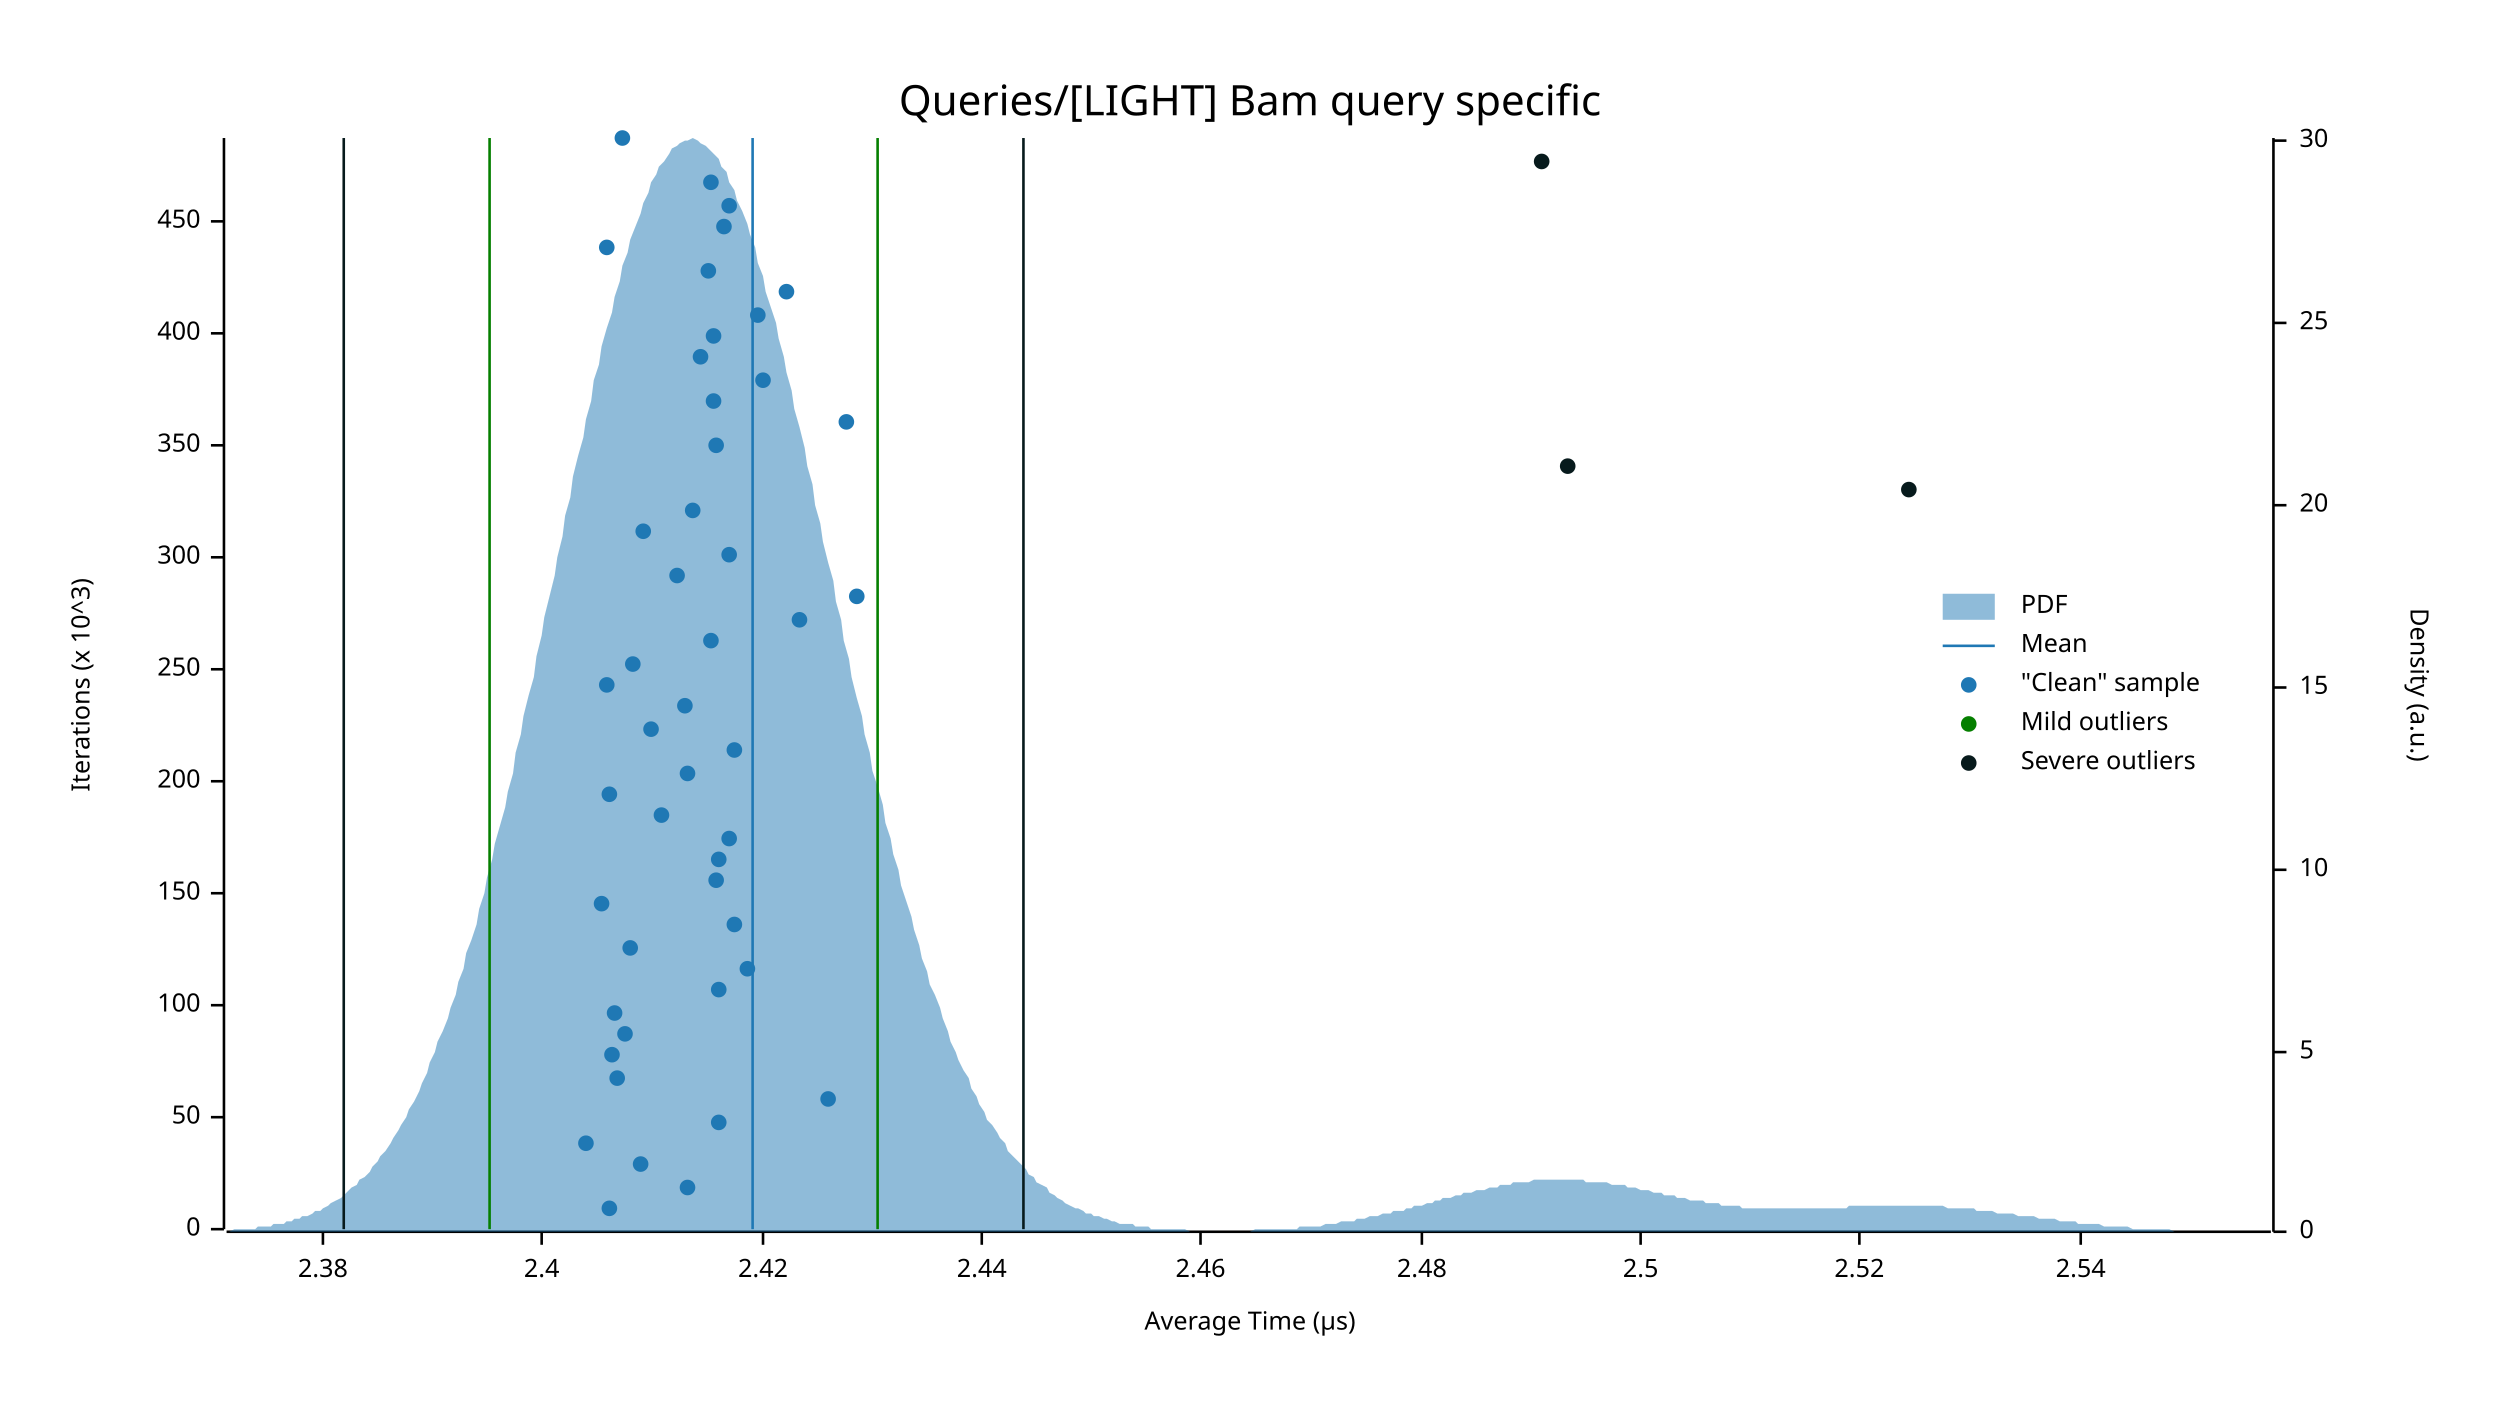
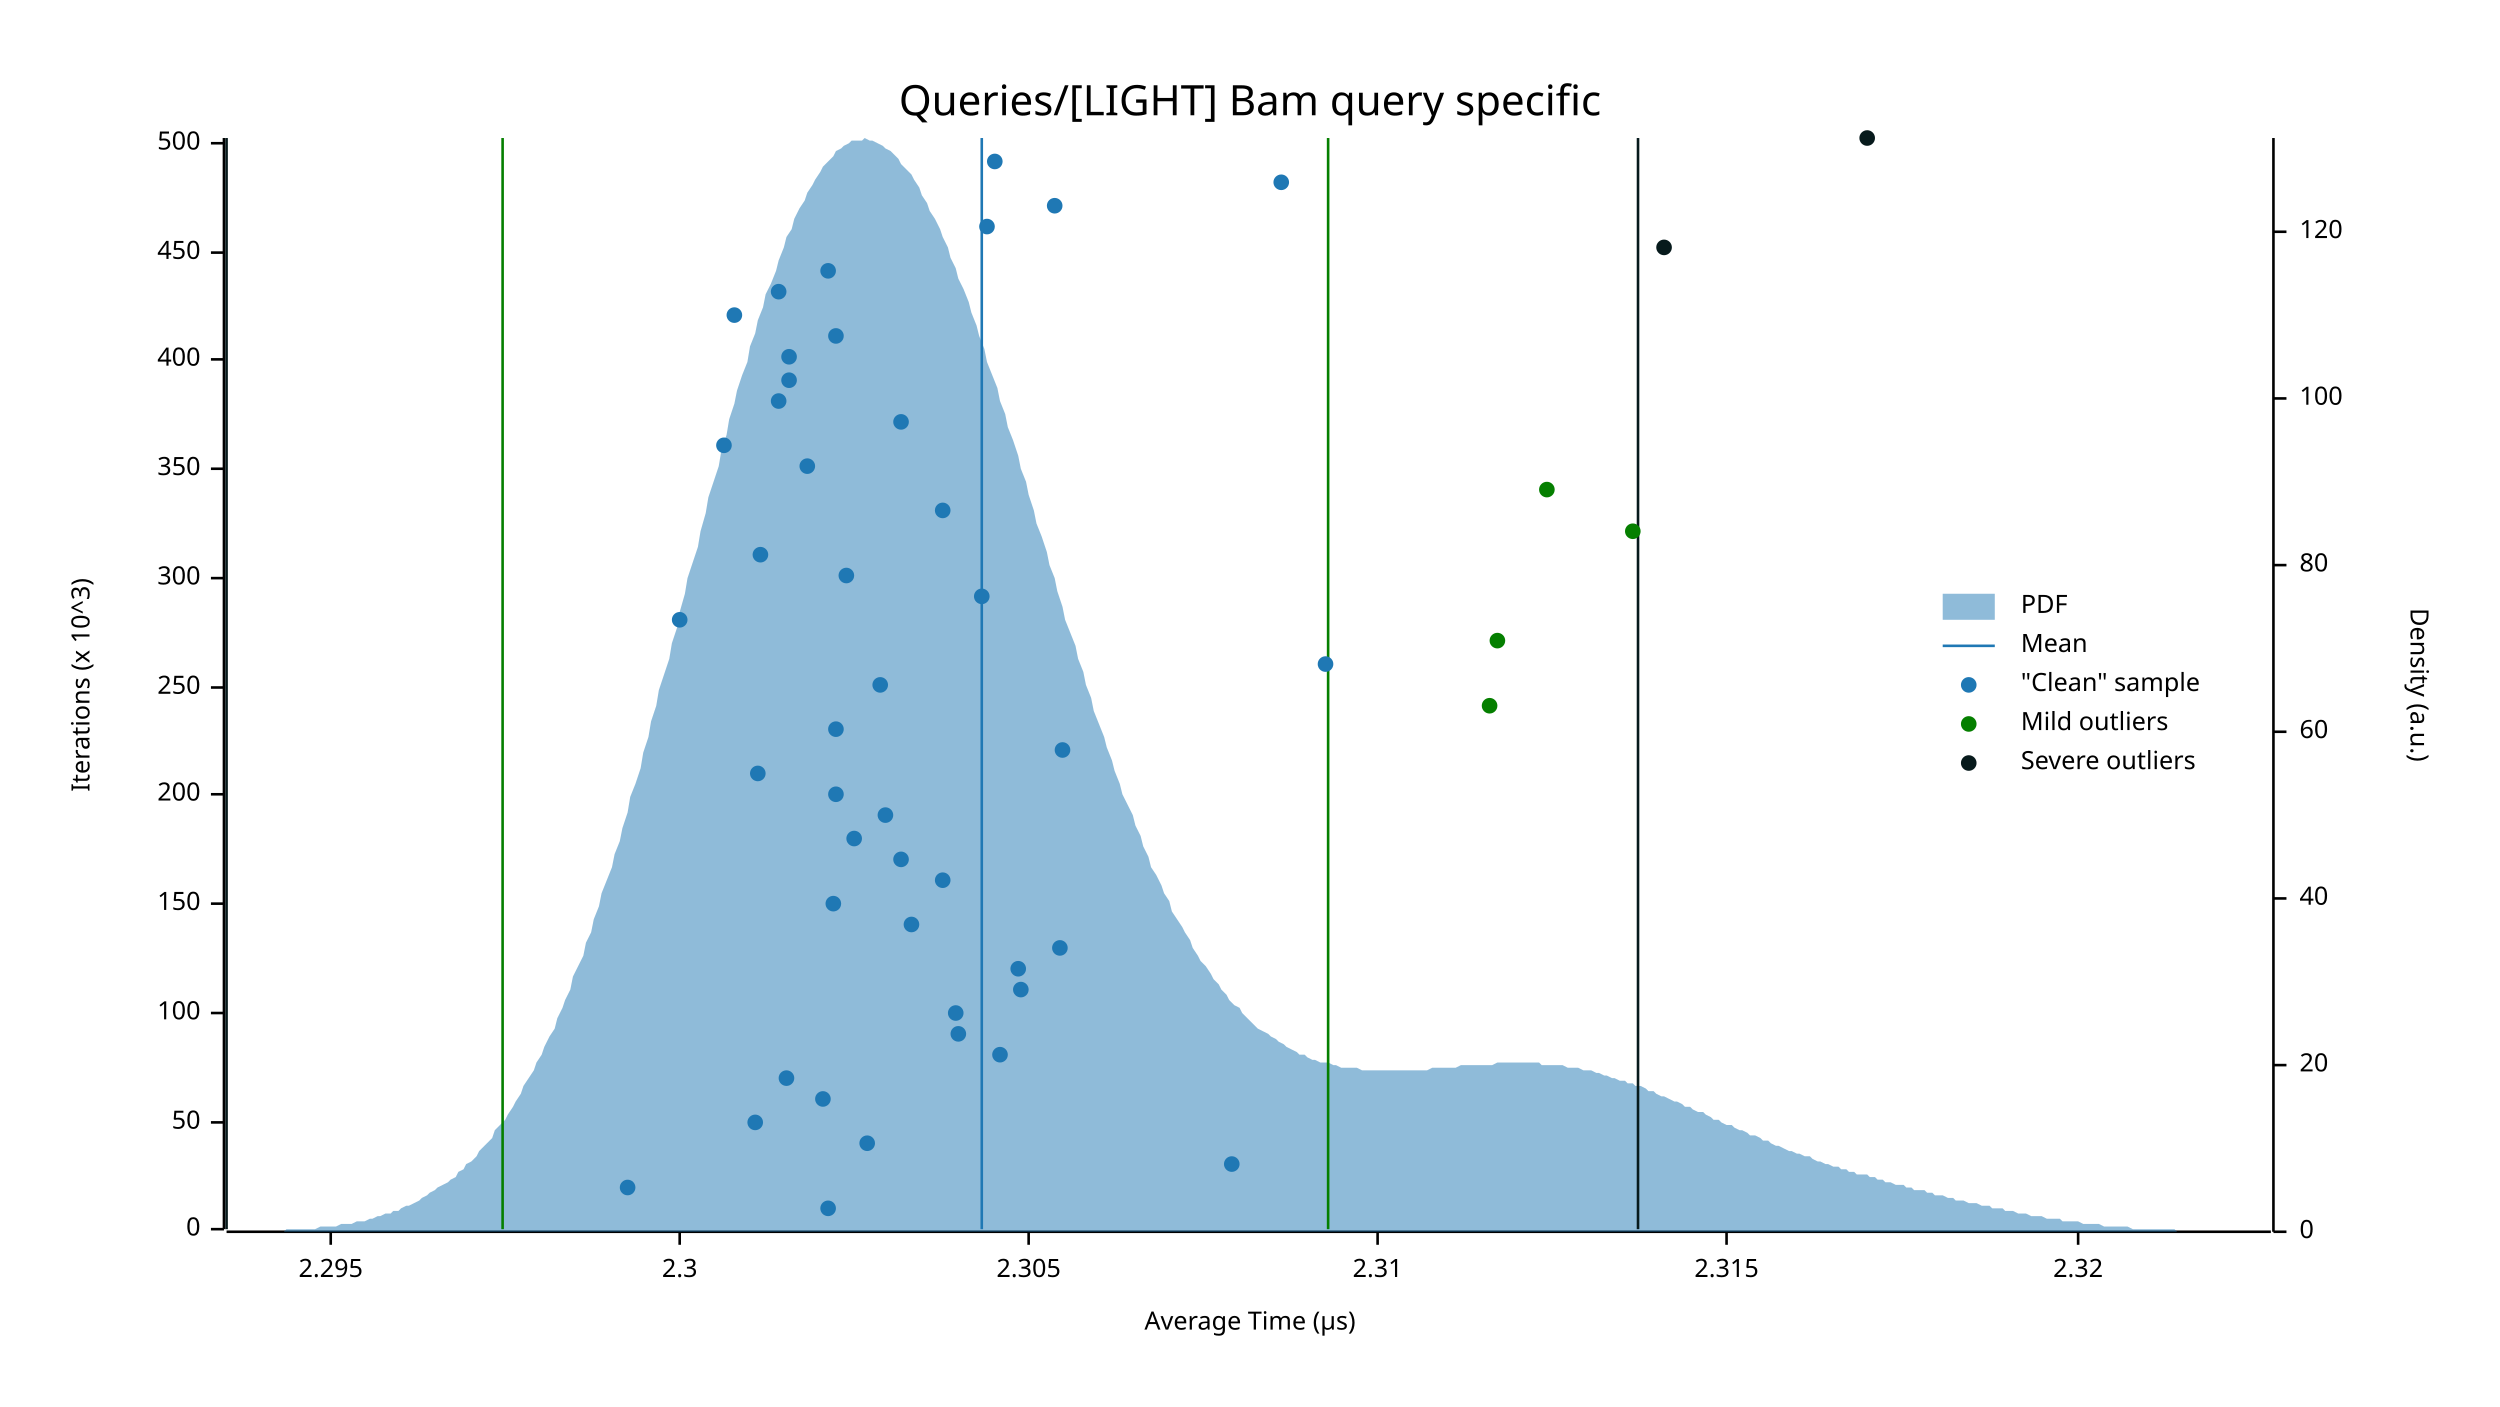
<svg xmlns="http://www.w3.org/2000/svg" width="960" height="540" viewBox="0 0 960 540">
  <text x="480" y="32" dy="0.76em" text-anchor="middle" font-family="sans-serif" font-size="16.129" opacity="1" fill="#000000">
Queries/[LIGHT] Bam query specific
</text>
  <text x="27" y="263" dy="0.76em" text-anchor="middle" font-family="sans-serif" font-size="9.677" opacity="1" fill="#000000" transform="rotate(270, 27, 263)">
Iterations (x 10^3)
</text>
  <text x="480" y="513" dy="-0.5ex" text-anchor="middle" font-family="sans-serif" font-size="9.677" opacity="1" fill="#000000">
Average Time (µs)
</text>
  <polyline fill="none" opacity="1" stroke="#000000" stroke-width="1" points="86,53 86,472 " />
  <text x="77" y="472" dy="0.5ex" text-anchor="end" font-family="sans-serif" font-size="9.677" opacity="1" fill="#000000">
0
</text>
  <polyline fill="none" opacity="1" stroke="#000000" stroke-width="1" points="81,472 86,472 " />
-   <text x="77" y="429" dy="0.5ex" text-anchor="end" font-family="sans-serif" font-size="9.677" opacity="1" fill="#000000">
+   <text x="77" y="431" dy="0.5ex" text-anchor="end" font-family="sans-serif" font-size="9.677" opacity="1" fill="#000000">
50
</text>
-   <polyline fill="none" opacity="1" stroke="#000000" stroke-width="1" points="81,429 86,429 " />
-   <text x="77" y="386" dy="0.5ex" text-anchor="end" font-family="sans-serif" font-size="9.677" opacity="1" fill="#000000">
+   <polyline fill="none" opacity="1" stroke="#000000" stroke-width="1" points="81,431 86,431 " />
+   <text x="77" y="389" dy="0.5ex" text-anchor="end" font-family="sans-serif" font-size="9.677" opacity="1" fill="#000000">
100
</text>
-   <polyline fill="none" opacity="1" stroke="#000000" stroke-width="1" points="81,386 86,386 " />
-   <text x="77" y="343" dy="0.5ex" text-anchor="end" font-family="sans-serif" font-size="9.677" opacity="1" fill="#000000">
+   <polyline fill="none" opacity="1" stroke="#000000" stroke-width="1" points="81,389 86,389 " />
+   <text x="77" y="347" dy="0.5ex" text-anchor="end" font-family="sans-serif" font-size="9.677" opacity="1" fill="#000000">
150
</text>
-   <polyline fill="none" opacity="1" stroke="#000000" stroke-width="1" points="81,343 86,343 " />
-   <text x="77" y="300" dy="0.5ex" text-anchor="end" font-family="sans-serif" font-size="9.677" opacity="1" fill="#000000">
+   <polyline fill="none" opacity="1" stroke="#000000" stroke-width="1" points="81,347 86,347 " />
+   <text x="77" y="305" dy="0.5ex" text-anchor="end" font-family="sans-serif" font-size="9.677" opacity="1" fill="#000000">
200
</text>
-   <polyline fill="none" opacity="1" stroke="#000000" stroke-width="1" points="81,300 86,300 " />
-   <text x="77" y="257" dy="0.5ex" text-anchor="end" font-family="sans-serif" font-size="9.677" opacity="1" fill="#000000">
+   <polyline fill="none" opacity="1" stroke="#000000" stroke-width="1" points="81,305 86,305 " />
+   <text x="77" y="264" dy="0.5ex" text-anchor="end" font-family="sans-serif" font-size="9.677" opacity="1" fill="#000000">
250
</text>
-   <polyline fill="none" opacity="1" stroke="#000000" stroke-width="1" points="81,257 86,257 " />
-   <text x="77" y="214" dy="0.5ex" text-anchor="end" font-family="sans-serif" font-size="9.677" opacity="1" fill="#000000">
+   <polyline fill="none" opacity="1" stroke="#000000" stroke-width="1" points="81,264 86,264 " />
+   <text x="77" y="222" dy="0.5ex" text-anchor="end" font-family="sans-serif" font-size="9.677" opacity="1" fill="#000000">
300
</text>
-   <polyline fill="none" opacity="1" stroke="#000000" stroke-width="1" points="81,214 86,214 " />
-   <text x="77" y="171" dy="0.5ex" text-anchor="end" font-family="sans-serif" font-size="9.677" opacity="1" fill="#000000">
+   <polyline fill="none" opacity="1" stroke="#000000" stroke-width="1" points="81,222 86,222 " />
+   <text x="77" y="180" dy="0.5ex" text-anchor="end" font-family="sans-serif" font-size="9.677" opacity="1" fill="#000000">
350
</text>
-   <polyline fill="none" opacity="1" stroke="#000000" stroke-width="1" points="81,171 86,171 " />
-   <text x="77" y="128" dy="0.5ex" text-anchor="end" font-family="sans-serif" font-size="9.677" opacity="1" fill="#000000">
+   <polyline fill="none" opacity="1" stroke="#000000" stroke-width="1" points="81,180 86,180 " />
+   <text x="77" y="138" dy="0.5ex" text-anchor="end" font-family="sans-serif" font-size="9.677" opacity="1" fill="#000000">
400
</text>
-   <polyline fill="none" opacity="1" stroke="#000000" stroke-width="1" points="81,128 86,128 " />
-   <text x="77" y="85" dy="0.5ex" text-anchor="end" font-family="sans-serif" font-size="9.677" opacity="1" fill="#000000">
+   <polyline fill="none" opacity="1" stroke="#000000" stroke-width="1" points="81,138 86,138 " />
+   <text x="77" y="97" dy="0.5ex" text-anchor="end" font-family="sans-serif" font-size="9.677" opacity="1" fill="#000000">
450
</text>
-   <polyline fill="none" opacity="1" stroke="#000000" stroke-width="1" points="81,85 86,85 " />
+   <polyline fill="none" opacity="1" stroke="#000000" stroke-width="1" points="81,97 86,97 " />
+   <text x="77" y="55" dy="0.5ex" text-anchor="end" font-family="sans-serif" font-size="9.677" opacity="1" fill="#000000">
+ 500
+ </text>
+   <polyline fill="none" opacity="1" stroke="#000000" stroke-width="1" points="81,55 86,55 " />
  <polyline fill="none" opacity="1" stroke="#000000" stroke-width="1" points="87,473 872,473 " />
-   <text x="124" y="483" dy="0.76em" text-anchor="middle" font-family="sans-serif" font-size="9.677" opacity="1" fill="#000000">
- 2.38
+   <text x="127" y="483" dy="0.76em" text-anchor="middle" font-family="sans-serif" font-size="9.677" opacity="1" fill="#000000">
+ 2.295
</text>
-   <polyline fill="none" opacity="1" stroke="#000000" stroke-width="1" points="124,473 124,478 " />
-   <text x="208" y="483" dy="0.76em" text-anchor="middle" font-family="sans-serif" font-size="9.677" opacity="1" fill="#000000">
- 2.4
+   <polyline fill="none" opacity="1" stroke="#000000" stroke-width="1" points="127,473 127,478 " />
+   <text x="261" y="483" dy="0.76em" text-anchor="middle" font-family="sans-serif" font-size="9.677" opacity="1" fill="#000000">
+ 2.3
</text>
-   <polyline fill="none" opacity="1" stroke="#000000" stroke-width="1" points="208,473 208,478 " />
-   <text x="293" y="483" dy="0.76em" text-anchor="middle" font-family="sans-serif" font-size="9.677" opacity="1" fill="#000000">
- 2.42
+   <polyline fill="none" opacity="1" stroke="#000000" stroke-width="1" points="261,473 261,478 " />
+   <text x="395" y="483" dy="0.76em" text-anchor="middle" font-family="sans-serif" font-size="9.677" opacity="1" fill="#000000">
+ 2.305
</text>
-   <polyline fill="none" opacity="1" stroke="#000000" stroke-width="1" points="293,473 293,478 " />
-   <text x="377" y="483" dy="0.76em" text-anchor="middle" font-family="sans-serif" font-size="9.677" opacity="1" fill="#000000">
- 2.44
+   <polyline fill="none" opacity="1" stroke="#000000" stroke-width="1" points="395,473 395,478 " />
+   <text x="529" y="483" dy="0.76em" text-anchor="middle" font-family="sans-serif" font-size="9.677" opacity="1" fill="#000000">
+ 2.31
</text>
-   <polyline fill="none" opacity="1" stroke="#000000" stroke-width="1" points="377,473 377,478 " />
-   <text x="461" y="483" dy="0.76em" text-anchor="middle" font-family="sans-serif" font-size="9.677" opacity="1" fill="#000000">
- 2.46
+   <polyline fill="none" opacity="1" stroke="#000000" stroke-width="1" points="529,473 529,478 " />
+   <text x="663" y="483" dy="0.76em" text-anchor="middle" font-family="sans-serif" font-size="9.677" opacity="1" fill="#000000">
+ 2.315
</text>
-   <polyline fill="none" opacity="1" stroke="#000000" stroke-width="1" points="461,473 461,478 " />
-   <text x="546" y="483" dy="0.76em" text-anchor="middle" font-family="sans-serif" font-size="9.677" opacity="1" fill="#000000">
- 2.48
+   <polyline fill="none" opacity="1" stroke="#000000" stroke-width="1" points="663,473 663,478 " />
+   <text x="798" y="483" dy="0.76em" text-anchor="middle" font-family="sans-serif" font-size="9.677" opacity="1" fill="#000000">
+ 2.32
</text>
-   <polyline fill="none" opacity="1" stroke="#000000" stroke-width="1" points="546,473 546,478 " />
-   <text x="630" y="483" dy="0.76em" text-anchor="middle" font-family="sans-serif" font-size="9.677" opacity="1" fill="#000000">
- 2.5
- </text>
-   <polyline fill="none" opacity="1" stroke="#000000" stroke-width="1" points="630,473 630,478 " />
-   <text x="714" y="483" dy="0.76em" text-anchor="middle" font-family="sans-serif" font-size="9.677" opacity="1" fill="#000000">
- 2.52
- </text>
-   <polyline fill="none" opacity="1" stroke="#000000" stroke-width="1" points="714,473 714,478 " />
-   <text x="799" y="483" dy="0.76em" text-anchor="middle" font-family="sans-serif" font-size="9.677" opacity="1" fill="#000000">
- 2.54
- </text>
-   <polyline fill="none" opacity="1" stroke="#000000" stroke-width="1" points="799,473 799,478 " />
+   <polyline fill="none" opacity="1" stroke="#000000" stroke-width="1" points="798,473 798,478 " />
  <text x="933" y="263" dy="0.76em" text-anchor="middle" font-family="sans-serif" font-size="9.677" opacity="1" fill="#000000" transform="rotate(90, 933, 263)">
Density (a.u.)
</text>
  <polyline fill="none" opacity="1" stroke="#000000" stroke-width="1" points="873,53 873,473 " />
  <text x="883" y="473" dy="0.5ex" text-anchor="start" font-family="sans-serif" font-size="9.677" opacity="1" fill="#000000">
0
</text>
  <polyline fill="none" opacity="1" stroke="#000000" stroke-width="1" points="873,473 878,473 " />
-   <text x="883" y="404" dy="0.5ex" text-anchor="start" font-family="sans-serif" font-size="9.677" opacity="1" fill="#000000">
- 5
- </text>
-   <polyline fill="none" opacity="1" stroke="#000000" stroke-width="1" points="873,404 878,404 " />
-   <text x="883" y="334" dy="0.5ex" text-anchor="start" font-family="sans-serif" font-size="9.677" opacity="1" fill="#000000">
- 10
- </text>
-   <polyline fill="none" opacity="1" stroke="#000000" stroke-width="1" points="873,334 878,334 " />
-   <text x="883" y="264" dy="0.5ex" text-anchor="start" font-family="sans-serif" font-size="9.677" opacity="1" fill="#000000">
- 15
- </text>
-   <polyline fill="none" opacity="1" stroke="#000000" stroke-width="1" points="873,264 878,264 " />
-   <text x="883" y="194" dy="0.5ex" text-anchor="start" font-family="sans-serif" font-size="9.677" opacity="1" fill="#000000">
+   <text x="883" y="409" dy="0.5ex" text-anchor="start" font-family="sans-serif" font-size="9.677" opacity="1" fill="#000000">
20
</text>
-   <polyline fill="none" opacity="1" stroke="#000000" stroke-width="1" points="873,194 878,194 " />
-   <text x="883" y="124" dy="0.5ex" text-anchor="start" font-family="sans-serif" font-size="9.677" opacity="1" fill="#000000">
- 25
+   <polyline fill="none" opacity="1" stroke="#000000" stroke-width="1" points="873,409 878,409 " />
+   <text x="883" y="345" dy="0.5ex" text-anchor="start" font-family="sans-serif" font-size="9.677" opacity="1" fill="#000000">
+ 40
</text>
-   <polyline fill="none" opacity="1" stroke="#000000" stroke-width="1" points="873,124 878,124 " />
-   <text x="883" y="54" dy="0.5ex" text-anchor="start" font-family="sans-serif" font-size="9.677" opacity="1" fill="#000000">
- 30
+   <polyline fill="none" opacity="1" stroke="#000000" stroke-width="1" points="873,345 878,345 " />
+   <text x="883" y="281" dy="0.5ex" text-anchor="start" font-family="sans-serif" font-size="9.677" opacity="1" fill="#000000">
+ 60
</text>
-   <polyline fill="none" opacity="1" stroke="#000000" stroke-width="1" points="873,54 878,54 " />
-   <polygon opacity="0.5" fill="#1F78B4" points="87,473 88,473 90,472 91,472 93,472 94,472 96,472 98,472 99,471 101,471 102,471 104,471 105,470 107,470 109,470 110,469 112,469 113,468 115,468 116,467 118,467 120,466 121,465 123,465 124,464 126,463 127,462 129,461 131,460 132,459 134,457 135,456 137,455 138,453 140,452 142,450 143,448 145,446 146,444 148,442 150,439 151,437 153,434 154,432 156,429 157,426 159,423 161,419 162,416 164,412 165,408 167,404 168,400 170,396 172,391 173,387 175,382 176,377 178,372 179,366 181,361 183,355 184,349 186,343 187,337 189,330 190,324 192,317 194,310 195,304 197,297 198,289 200,282 201,275 203,267 205,260 206,252 208,244 209,237 211,229 213,221 214,214 216,206 217,198 219,191 220,183 222,175 224,168 225,161 227,154 228,146 230,140 231,133 233,126 235,120 236,114 238,108 239,102 241,97 242,92 244,87 246,82 247,78 249,74 250,70 252,67 253,64 255,62 257,59 258,57 260,56 261,55 263,54 264,54 266,53 268,54 269,55 271,56 272,57 274,59 276,61 277,64 279,66 280,70 282,73 283,77 285,81 287,86 288,90 290,95 291,101 293,106 294,112 296,118 298,124 299,130 301,137 302,143 304,150 305,157 307,164 309,172 310,179 312,186 313,194 315,201 316,208 318,216 320,223 321,231 323,238 324,246 326,253 327,260 329,268 331,275 332,282 334,289 335,296 337,302 339,309 340,316 342,322 343,328 345,334 346,340 348,346 350,352 351,357 353,363 354,368 356,373 357,378 359,382 361,387 362,391 364,396 365,400 367,404 368,407 370,411 372,414 373,418 375,421 376,424 378,427 379,430 381,432 383,435 384,437 386,439 387,442 389,444 391,446 392,447 394,449 395,451 397,452 398,454 400,455 402,456 403,458 405,459 406,460 408,461 409,462 411,463 413,464 414,464 416,465 417,466 419,466 420,467 422,467 424,468 425,468 427,469 428,469 430,470 431,470 433,470 435,470 436,471 438,471 439,471 441,471 442,472 444,472 446,472 447,472 449,472 450,472 452,472 454,472 455,472 457,473 458,473 460,473 461,473 463,473 465,473 466,473 468,473 469,473 471,473 472,473 474,473 476,473 477,473 479,473 480,473 482,472 483,472 485,472 487,472 488,472 490,472 491,472 493,472 494,472 496,472 498,472 499,471 501,471 502,471 504,471 505,471 507,471 509,470 510,470 512,470 513,470 515,469 517,469 518,469 520,469 521,468 523,468 524,468 526,467 528,467 529,467 531,466 532,466 534,466 535,465 537,465 539,465 540,464 542,464 543,463 545,463 546,463 548,462 550,462 551,461 553,461 554,460 556,460 557,460 559,459 561,459 562,458 564,458 565,458 567,457 568,457 570,457 572,456 573,456 575,456 576,455 578,455 580,455 581,454 583,454 584,454 586,454 587,454 589,453 591,453 592,453 594,453 595,453 597,453 598,453 600,453 602,453 603,453 605,453 606,453 608,453 609,454 611,454 613,454 614,454 616,454 617,454 619,455 620,455 622,455 624,455 625,456 627,456 628,456 630,457 632,457 633,457 635,458 636,458 638,458 639,459 641,459 643,459 644,460 646,460 647,460 649,461 650,461 652,461 654,461 655,462 657,462 658,462 660,462 661,463 663,463 665,463 666,463 668,463 669,464 671,464 672,464 674,464 676,464 677,464 679,464 680,464 682,464 683,464 685,464 687,464 688,464 690,464 691,464 693,464 695,464 696,464 698,464 699,464 701,464 702,464 704,464 706,464 707,464 709,464 710,463 712,463 713,463 715,463 717,463 718,463 720,463 721,463 723,463 724,463 726,463 728,463 729,463 731,463 732,463 734,463 735,463 737,463 739,463 740,463 742,463 743,463 745,463 746,463 748,464 750,464 751,464 753,464 754,464 756,464 758,464 759,465 761,465 762,465 764,465 765,465 767,466 769,466 770,466 772,466 773,466 775,467 776,467 778,467 780,467 781,467 783,468 784,468 786,468 787,468 789,468 791,469 792,469 794,469 795,469 797,469 798,470 800,470 802,470 803,470 805,470 806,470 808,471 809,471 811,471 813,471 814,471 816,471 817,471 819,472 821,472 822,472 824,472 825,472 827,472 828,472 830,472 832,472 833,472 835,473 836,473 838,473 839,473 841,473 843,473 844,473 846,473 847,473 849,473 850,473 852,473 854,473 855,473 857,473 858,473 860,473 861,473 863,473 865,473 866,473 868,473 869,473 871,473 873,473 873,473 87,473 " />
-   <polyline fill="none" opacity="1" stroke="#1F78B4" stroke-width="1" points="289,472 289,53 " />
-   <polyline fill="none" opacity="1" stroke="#057F00" stroke-width="1" points="188,472 188,53 " />
-   <polyline fill="none" opacity="1" stroke="#057F00" stroke-width="1" points="337,472 337,53 " />
-   <polyline fill="none" opacity="1" stroke="#071A1C" stroke-width="1" points="132,472 132,53 " />
-   <polyline fill="none" opacity="1" stroke="#071A1C" stroke-width="1" points="393,472 393,53 " />
-   <circle cx="234" cy="464" r="3" opacity="1" fill="#1F78B4" stroke="none" stroke-width="1" />
-   <circle cx="264" cy="456" r="3" opacity="1" fill="#1F78B4" stroke="none" stroke-width="1" />
-   <circle cx="246" cy="447" r="3" opacity="1" fill="#1F78B4" stroke="none" stroke-width="1" />
-   <circle cx="225" cy="439" r="3" opacity="1" fill="#1F78B4" stroke="none" stroke-width="1" />
-   <circle cx="276" cy="431" r="3" opacity="1" fill="#1F78B4" stroke="none" stroke-width="1" />
-   <circle cx="318" cy="422" r="3" opacity="1" fill="#1F78B4" stroke="none" stroke-width="1" />
-   <circle cx="237" cy="414" r="3" opacity="1" fill="#1F78B4" stroke="none" stroke-width="1" />
-   <circle cx="235" cy="405" r="3" opacity="1" fill="#1F78B4" stroke="none" stroke-width="1" />
-   <circle cx="240" cy="397" r="3" opacity="1" fill="#1F78B4" stroke="none" stroke-width="1" />
-   <circle cx="236" cy="389" r="3" opacity="1" fill="#1F78B4" stroke="none" stroke-width="1" />
-   <circle cx="276" cy="380" r="3" opacity="1" fill="#1F78B4" stroke="none" stroke-width="1" />
-   <circle cx="287" cy="372" r="3" opacity="1" fill="#1F78B4" stroke="none" stroke-width="1" />
-   <circle cx="242" cy="364" r="3" opacity="1" fill="#1F78B4" stroke="none" stroke-width="1" />
-   <circle cx="282" cy="355" r="3" opacity="1" fill="#1F78B4" stroke="none" stroke-width="1" />
-   <circle cx="231" cy="347" r="3" opacity="1" fill="#1F78B4" stroke="none" stroke-width="1" />
-   <circle cx="275" cy="338" r="3" opacity="1" fill="#1F78B4" stroke="none" stroke-width="1" />
-   <circle cx="276" cy="330" r="3" opacity="1" fill="#1F78B4" stroke="none" stroke-width="1" />
-   <circle cx="280" cy="322" r="3" opacity="1" fill="#1F78B4" stroke="none" stroke-width="1" />
-   <circle cx="254" cy="313" r="3" opacity="1" fill="#1F78B4" stroke="none" stroke-width="1" />
-   <circle cx="234" cy="305" r="3" opacity="1" fill="#1F78B4" stroke="none" stroke-width="1" />
-   <circle cx="264" cy="297" r="3" opacity="1" fill="#1F78B4" stroke="none" stroke-width="1" />
-   <circle cx="282" cy="288" r="3" opacity="1" fill="#1F78B4" stroke="none" stroke-width="1" />
-   <circle cx="250" cy="280" r="3" opacity="1" fill="#1F78B4" stroke="none" stroke-width="1" />
-   <circle cx="263" cy="271" r="3" opacity="1" fill="#1F78B4" stroke="none" stroke-width="1" />
-   <circle cx="233" cy="263" r="3" opacity="1" fill="#1F78B4" stroke="none" stroke-width="1" />
-   <circle cx="243" cy="255" r="3" opacity="1" fill="#1F78B4" stroke="none" stroke-width="1" />
-   <circle cx="273" cy="246" r="3" opacity="1" fill="#1F78B4" stroke="none" stroke-width="1" />
-   <circle cx="307" cy="238" r="3" opacity="1" fill="#1F78B4" stroke="none" stroke-width="1" />
-   <circle cx="329" cy="229" r="3" opacity="1" fill="#1F78B4" stroke="none" stroke-width="1" />
-   <circle cx="260" cy="221" r="3" opacity="1" fill="#1F78B4" stroke="none" stroke-width="1" />
-   <circle cx="280" cy="213" r="3" opacity="1" fill="#1F78B4" stroke="none" stroke-width="1" />
-   <circle cx="247" cy="204" r="3" opacity="1" fill="#1F78B4" stroke="none" stroke-width="1" />
-   <circle cx="266" cy="196" r="3" opacity="1" fill="#1F78B4" stroke="none" stroke-width="1" />
-   <circle cx="275" cy="171" r="3" opacity="1" fill="#1F78B4" stroke="none" stroke-width="1" />
-   <circle cx="325" cy="162" r="3" opacity="1" fill="#1F78B4" stroke="none" stroke-width="1" />
-   <circle cx="274" cy="154" r="3" opacity="1" fill="#1F78B4" stroke="none" stroke-width="1" />
-   <circle cx="293" cy="146" r="3" opacity="1" fill="#1F78B4" stroke="none" stroke-width="1" />
-   <circle cx="269" cy="137" r="3" opacity="1" fill="#1F78B4" stroke="none" stroke-width="1" />
-   <circle cx="274" cy="129" r="3" opacity="1" fill="#1F78B4" stroke="none" stroke-width="1" />
-   <circle cx="291" cy="121" r="3" opacity="1" fill="#1F78B4" stroke="none" stroke-width="1" />
-   <circle cx="302" cy="112" r="3" opacity="1" fill="#1F78B4" stroke="none" stroke-width="1" />
-   <circle cx="272" cy="104" r="3" opacity="1" fill="#1F78B4" stroke="none" stroke-width="1" />
-   <circle cx="233" cy="95" r="3" opacity="1" fill="#1F78B4" stroke="none" stroke-width="1" />
-   <circle cx="278" cy="87" r="3" opacity="1" fill="#1F78B4" stroke="none" stroke-width="1" />
-   <circle cx="280" cy="79" r="3" opacity="1" fill="#1F78B4" stroke="none" stroke-width="1" />
-   <circle cx="273" cy="70" r="3" opacity="1" fill="#1F78B4" stroke="none" stroke-width="1" />
-   <circle cx="239" cy="53" r="3" opacity="1" fill="#1F78B4" stroke="none" stroke-width="1" />
-   <circle cx="733" cy="188" r="3" opacity="1" fill="#071A1C" stroke="none" stroke-width="1" />
-   <circle cx="602" cy="179" r="3" opacity="1" fill="#071A1C" stroke="none" stroke-width="1" />
-   <circle cx="592" cy="62" r="3" opacity="1" fill="#071A1C" stroke="none" stroke-width="1" />
+   <polyline fill="none" opacity="1" stroke="#000000" stroke-width="1" points="873,281 878,281 " />
+   <text x="883" y="217" dy="0.5ex" text-anchor="start" font-family="sans-serif" font-size="9.677" opacity="1" fill="#000000">
+ 80
+ </text>
+   <polyline fill="none" opacity="1" stroke="#000000" stroke-width="1" points="873,217 878,217 " />
+   <text x="883" y="153" dy="0.5ex" text-anchor="start" font-family="sans-serif" font-size="9.677" opacity="1" fill="#000000">
+ 100
+ </text>
+   <polyline fill="none" opacity="1" stroke="#000000" stroke-width="1" points="873,153 878,153 " />
+   <text x="883" y="89" dy="0.5ex" text-anchor="start" font-family="sans-serif" font-size="9.677" opacity="1" fill="#000000">
+ 120
+ </text>
+   <polyline fill="none" opacity="1" stroke="#000000" stroke-width="1" points="873,89 878,89 " />
+   <polygon opacity="0.5" fill="#1F78B4" points="87,473 88,473 90,473 91,473 93,473 94,473 96,473 98,473 99,473 101,473 102,473 104,473 105,473 107,473 109,473 110,472 112,472 113,472 115,472 116,472 118,472 120,472 121,472 123,471 124,471 126,471 127,471 129,471 131,470 132,470 134,470 135,470 137,469 138,469 140,469 142,468 143,468 145,467 146,467 148,466 150,466 151,465 153,465 154,464 156,463 157,463 159,462 161,461 162,460 164,459 165,458 167,457 168,456 170,455 172,454 173,453 175,452 176,450 178,449 179,447 181,446 183,444 184,442 186,440 187,439 189,437 190,434 192,432 194,430 195,428 197,425 198,423 200,420 201,417 203,414 205,411 206,408 208,405 209,402 211,398 213,395 214,391 216,387 217,384 219,380 220,375 222,371 224,367 225,362 227,358 228,353 230,348 231,343 233,338 235,333 236,328 238,323 239,318 241,312 242,306 244,301 246,295 247,289 249,283 250,277 252,271 253,265 255,259 257,253 258,247 260,241 261,235 263,228 264,222 266,216 268,210 269,204 271,197 272,191 274,185 276,179 277,173 279,167 280,161 282,155 283,150 285,144 287,139 288,133 290,128 291,123 293,118 294,113 296,109 298,104 299,100 301,95 302,91 304,88 305,84 307,80 309,77 310,74 312,71 313,69 315,66 316,64 318,62 320,60 321,58 323,57 324,56 326,55 327,54 329,54 331,54 332,53 334,54 335,54 337,55 339,56 340,57 342,58 343,59 345,61 346,63 348,65 350,67 351,69 353,72 354,75 356,78 357,81 359,84 361,88 362,91 364,95 365,99 367,103 368,107 370,111 372,116 373,120 375,125 376,129 378,134 379,139 381,144 383,149 384,154 386,159 387,164 389,169 391,175 392,180 394,185 395,190 397,196 398,201 400,206 402,212 403,217 405,222 406,227 408,233 409,238 411,243 413,248 414,253 416,258 417,263 419,268 420,273 422,278 424,283 425,287 427,292 428,296 430,301 431,305 433,309 435,313 436,317 438,321 439,325 441,329 442,333 444,336 446,340 447,343 449,346 450,350 452,353 454,356 455,358 457,361 458,364 460,367 461,369 463,371 465,374 466,376 468,378 469,380 471,382 472,384 474,386 476,387 477,389 479,391 480,392 482,394 483,395 485,396 487,397 488,398 490,399 491,400 493,401 494,402 496,403 498,404 499,405 501,405 502,406 504,407 505,407 507,408 509,408 510,408 512,409 513,409 515,410 517,410 518,410 520,410 521,410 523,411 524,411 526,411 528,411 529,411 531,411 532,411 534,411 535,411 537,411 539,411 540,411 542,411 543,411 545,411 546,411 548,411 550,410 551,410 553,410 554,410 556,410 557,410 559,410 561,409 562,409 564,409 565,409 567,409 568,409 570,409 572,409 573,409 575,408 576,408 578,408 580,408 581,408 583,408 584,408 586,408 587,408 589,408 591,408 592,409 594,409 595,409 597,409 598,409 600,409 602,410 603,410 605,410 606,410 608,411 609,411 611,411 613,412 614,412 616,413 617,413 619,414 620,414 622,415 624,415 625,416 627,416 628,417 630,417 632,418 633,419 635,419 636,420 638,421 639,421 641,422 643,423 644,423 646,424 647,425 649,425 650,426 652,427 654,427 655,428 657,429 658,430 660,430 661,431 663,432 665,432 666,433 668,434 669,434 671,435 672,436 674,436 676,437 677,438 679,438 680,439 682,440 683,440 685,441 687,442 688,442 690,443 691,443 693,444 695,444 696,445 698,446 699,446 701,447 702,447 704,448 706,448 707,449 709,449 710,450 712,450 713,451 715,451 717,451 718,452 720,452 721,453 723,453 724,454 726,454 728,455 729,455 731,455 732,456 734,456 735,457 737,457 739,457 740,458 742,458 743,459 745,459 746,459 748,460 750,460 751,461 753,461 754,461 756,462 758,462 759,462 761,463 762,463 764,463 765,464 767,464 769,464 770,465 772,465 773,465 775,466 776,466 778,466 780,467 781,467 783,467 784,467 786,468 787,468 789,468 791,468 792,469 794,469 795,469 797,469 798,469 800,470 802,470 803,470 805,470 806,470 808,471 809,471 811,471 813,471 814,471 816,471 817,471 819,472 821,472 822,472 824,472 825,472 827,472 828,472 830,472 832,472 833,472 835,472 836,473 838,473 839,473 841,473 843,473 844,473 846,473 847,473 849,473 850,473 852,473 854,473 855,473 857,473 858,473 860,473 861,473 863,473 865,473 866,473 868,473 869,473 871,473 873,473 873,473 87,473 " />
+   <polyline fill="none" opacity="1" stroke="#1F78B4" stroke-width="1" points="377,472 377,53 " />
+   <polyline fill="none" opacity="1" stroke="#057F00" stroke-width="1" points="193,472 193,53 " />
+   <polyline fill="none" opacity="1" stroke="#057F00" stroke-width="1" points="510,472 510,53 " />
+   <polyline fill="none" opacity="1" stroke="#071A1C" stroke-width="1" points="87,472 87,53 " />
+   <polyline fill="none" opacity="1" stroke="#071A1C" stroke-width="1" points="629,472 629,53 " />
+   <circle cx="318" cy="464" r="3" opacity="1" fill="#1F78B4" stroke="none" stroke-width="1" />
+   <circle cx="241" cy="456" r="3" opacity="1" fill="#1F78B4" stroke="none" stroke-width="1" />
+   <circle cx="473" cy="447" r="3" opacity="1" fill="#1F78B4" stroke="none" stroke-width="1" />
+   <circle cx="333" cy="439" r="3" opacity="1" fill="#1F78B4" stroke="none" stroke-width="1" />
+   <circle cx="290" cy="431" r="3" opacity="1" fill="#1F78B4" stroke="none" stroke-width="1" />
+   <circle cx="316" cy="422" r="3" opacity="1" fill="#1F78B4" stroke="none" stroke-width="1" />
+   <circle cx="302" cy="414" r="3" opacity="1" fill="#1F78B4" stroke="none" stroke-width="1" />
+   <circle cx="384" cy="405" r="3" opacity="1" fill="#1F78B4" stroke="none" stroke-width="1" />
+   <circle cx="368" cy="397" r="3" opacity="1" fill="#1F78B4" stroke="none" stroke-width="1" />
+   <circle cx="367" cy="389" r="3" opacity="1" fill="#1F78B4" stroke="none" stroke-width="1" />
+   <circle cx="392" cy="380" r="3" opacity="1" fill="#1F78B4" stroke="none" stroke-width="1" />
+   <circle cx="391" cy="372" r="3" opacity="1" fill="#1F78B4" stroke="none" stroke-width="1" />
+   <circle cx="407" cy="364" r="3" opacity="1" fill="#1F78B4" stroke="none" stroke-width="1" />
+   <circle cx="350" cy="355" r="3" opacity="1" fill="#1F78B4" stroke="none" stroke-width="1" />
+   <circle cx="320" cy="347" r="3" opacity="1" fill="#1F78B4" stroke="none" stroke-width="1" />
+   <circle cx="362" cy="338" r="3" opacity="1" fill="#1F78B4" stroke="none" stroke-width="1" />
+   <circle cx="346" cy="330" r="3" opacity="1" fill="#1F78B4" stroke="none" stroke-width="1" />
+   <circle cx="328" cy="322" r="3" opacity="1" fill="#1F78B4" stroke="none" stroke-width="1" />
+   <circle cx="340" cy="313" r="3" opacity="1" fill="#1F78B4" stroke="none" stroke-width="1" />
+   <circle cx="321" cy="305" r="3" opacity="1" fill="#1F78B4" stroke="none" stroke-width="1" />
+   <circle cx="291" cy="297" r="3" opacity="1" fill="#1F78B4" stroke="none" stroke-width="1" />
+   <circle cx="408" cy="288" r="3" opacity="1" fill="#1F78B4" stroke="none" stroke-width="1" />
+   <circle cx="321" cy="280" r="3" opacity="1" fill="#1F78B4" stroke="none" stroke-width="1" />
+   <circle cx="338" cy="263" r="3" opacity="1" fill="#1F78B4" stroke="none" stroke-width="1" />
+   <circle cx="509" cy="255" r="3" opacity="1" fill="#1F78B4" stroke="none" stroke-width="1" />
+   <circle cx="261" cy="238" r="3" opacity="1" fill="#1F78B4" stroke="none" stroke-width="1" />
+   <circle cx="377" cy="229" r="3" opacity="1" fill="#1F78B4" stroke="none" stroke-width="1" />
+   <circle cx="325" cy="221" r="3" opacity="1" fill="#1F78B4" stroke="none" stroke-width="1" />
+   <circle cx="292" cy="213" r="3" opacity="1" fill="#1F78B4" stroke="none" stroke-width="1" />
+   <circle cx="362" cy="196" r="3" opacity="1" fill="#1F78B4" stroke="none" stroke-width="1" />
+   <circle cx="310" cy="179" r="3" opacity="1" fill="#1F78B4" stroke="none" stroke-width="1" />
+   <circle cx="278" cy="171" r="3" opacity="1" fill="#1F78B4" stroke="none" stroke-width="1" />
+   <circle cx="346" cy="162" r="3" opacity="1" fill="#1F78B4" stroke="none" stroke-width="1" />
+   <circle cx="299" cy="154" r="3" opacity="1" fill="#1F78B4" stroke="none" stroke-width="1" />
+   <circle cx="303" cy="146" r="3" opacity="1" fill="#1F78B4" stroke="none" stroke-width="1" />
+   <circle cx="303" cy="137" r="3" opacity="1" fill="#1F78B4" stroke="none" stroke-width="1" />
+   <circle cx="321" cy="129" r="3" opacity="1" fill="#1F78B4" stroke="none" stroke-width="1" />
+   <circle cx="282" cy="121" r="3" opacity="1" fill="#1F78B4" stroke="none" stroke-width="1" />
+   <circle cx="299" cy="112" r="3" opacity="1" fill="#1F78B4" stroke="none" stroke-width="1" />
+   <circle cx="318" cy="104" r="3" opacity="1" fill="#1F78B4" stroke="none" stroke-width="1" />
+   <circle cx="379" cy="87" r="3" opacity="1" fill="#1F78B4" stroke="none" stroke-width="1" />
+   <circle cx="405" cy="79" r="3" opacity="1" fill="#1F78B4" stroke="none" stroke-width="1" />
+   <circle cx="492" cy="70" r="3" opacity="1" fill="#1F78B4" stroke="none" stroke-width="1" />
+   <circle cx="382" cy="62" r="3" opacity="1" fill="#1F78B4" stroke="none" stroke-width="1" />
+   <circle cx="572" cy="271" r="3" opacity="1" fill="#057F00" stroke="none" stroke-width="1" />
+   <circle cx="575" cy="246" r="3" opacity="1" fill="#057F00" stroke="none" stroke-width="1" />
+   <circle cx="627" cy="204" r="3" opacity="1" fill="#057F00" stroke="none" stroke-width="1" />
+   <circle cx="594" cy="188" r="3" opacity="1" fill="#057F00" stroke="none" stroke-width="1" />
+   <circle cx="639" cy="95" r="3" opacity="1" fill="#071A1C" stroke="none" stroke-width="1" />
+   <circle cx="717" cy="53" r="3" opacity="1" fill="#071A1C" stroke="none" stroke-width="1" />
  <text x="776" y="228" dy="0.76em" text-anchor="start" font-family="sans-serif" font-size="9.677" opacity="1" fill="#000000">
PDF
</text>
  <text x="776" y="243" dy="0.76em" text-anchor="start" font-family="sans-serif" font-size="9.677" opacity="1" fill="#000000">
Mean
</text>
  <text x="776" y="258" dy="0.76em" text-anchor="start" font-family="sans-serif" font-size="9.677" opacity="1" fill="#000000">
"Clean" sample
</text>
  <text x="776" y="273" dy="0.76em" text-anchor="start" font-family="sans-serif" font-size="9.677" opacity="1" fill="#000000">
Mild outliers
</text>
  <text x="776" y="288" dy="0.76em" text-anchor="start" font-family="sans-serif" font-size="9.677" opacity="1" fill="#000000">
Severe outliers
</text>
  <rect x="746" y="228" width="20" height="10" opacity="0.5" fill="#1F78B4" stroke="none" />
  <polyline fill="none" opacity="1" stroke="#1F78B4" stroke-width="1" points="746,248 766,248 " />
  <circle cx="756" cy="263" r="3" opacity="1" fill="#1F78B4" stroke="none" stroke-width="1" />
  <circle cx="756" cy="278" r="3" opacity="1" fill="#057F00" stroke="none" stroke-width="1" />
  <circle cx="756" cy="293" r="3" opacity="1" fill="#071A1C" stroke="none" stroke-width="1" />
</svg>
